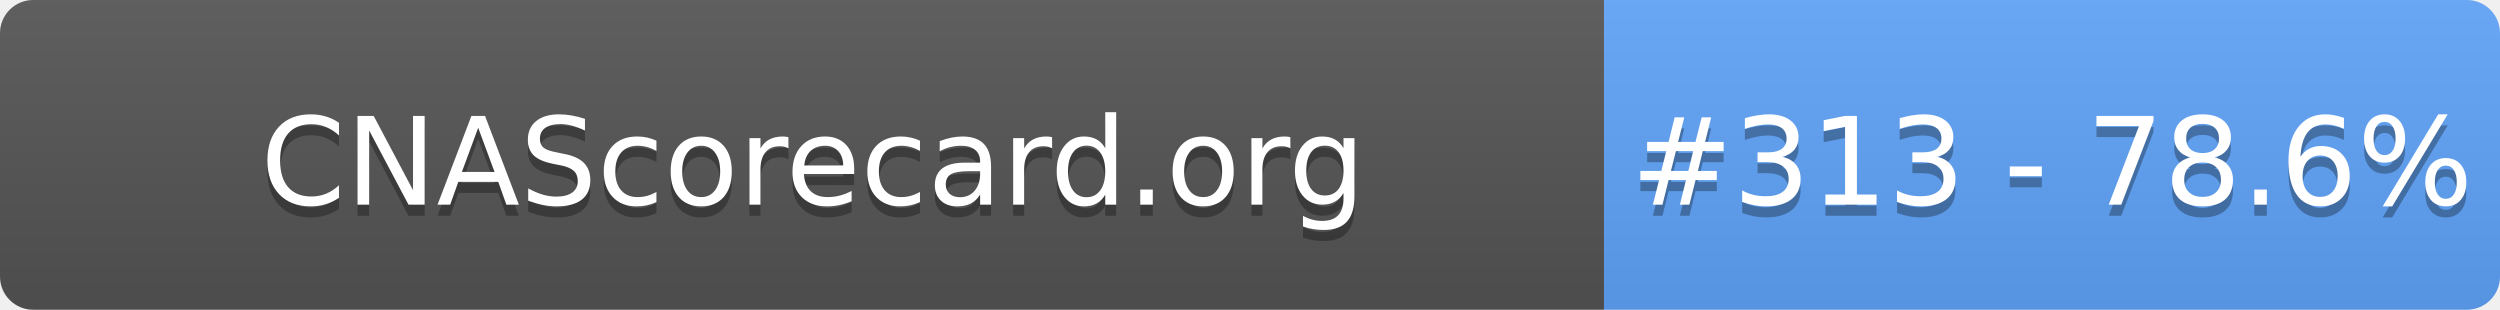
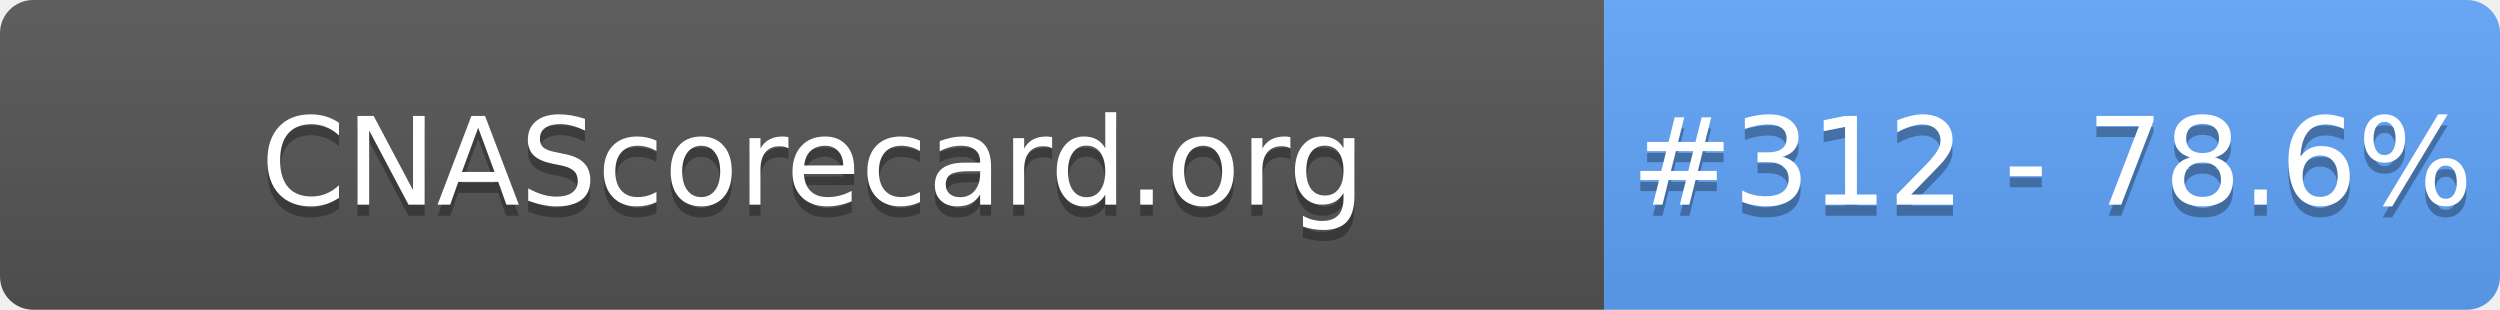
- <svg xmlns="http://www.w3.org/2000/svg" width="226" height="28" role="img" aria-label="CNAScorecard.org: #313 - 78.6%">
+ <svg xmlns="http://www.w3.org/2000/svg" width="226" height="28" role="img" aria-label="CNAScorecard.org: #312 - 78.6%">
  <linearGradient id="s" x2="0" y2="100%">
    <stop offset="0" stop-color="#bbb" stop-opacity=".1" />
    <stop offset="1" stop-opacity=".1" />
  </linearGradient>
  <clipPath id="r">
    <rect width="226" height="28" rx="3" fill="#fff" />
  </clipPath>
  <g clip-path="url(#r)">
    <rect width="145" height="28" fill="#555" />
    <rect x="145" width="81" height="28" fill="#60A5FA" />
    <rect width="226" height="28" fill="url(#s)" />
  </g>
  <g fill="#fff" text-anchor="middle" font-family="Verdana,Geneva,DejaVu Sans,sans-serif" text-rendering="geometricPrecision" font-size="110">
    <text aria-hidden="true" x="735" y="195" fill="#010101" fill-opacity=".3" transform="scale(.1)" textLength="1350">CNAScorecard.org</text>
    <text x="735" y="185" transform="scale(.1)" fill="#fff" textLength="1350">CNAScorecard.org</text>
-     <text aria-hidden="true" x="1855" y="195" fill="#010101" fill-opacity=".3" transform="scale(.1)" textLength="660">#313 - 78.6%</text>
-     <text x="1855" y="185" transform="scale(.1)" fill="#fff" textLength="660">#313 - 78.6%</text>
+     <text aria-hidden="true" x="1855" y="195" fill="#010101" fill-opacity=".3" transform="scale(.1)" textLength="660">#312 - 78.6%</text>
+     <text x="1855" y="185" transform="scale(.1)" fill="#fff" textLength="660">#312 - 78.6%</text>
  </g>
</svg>
